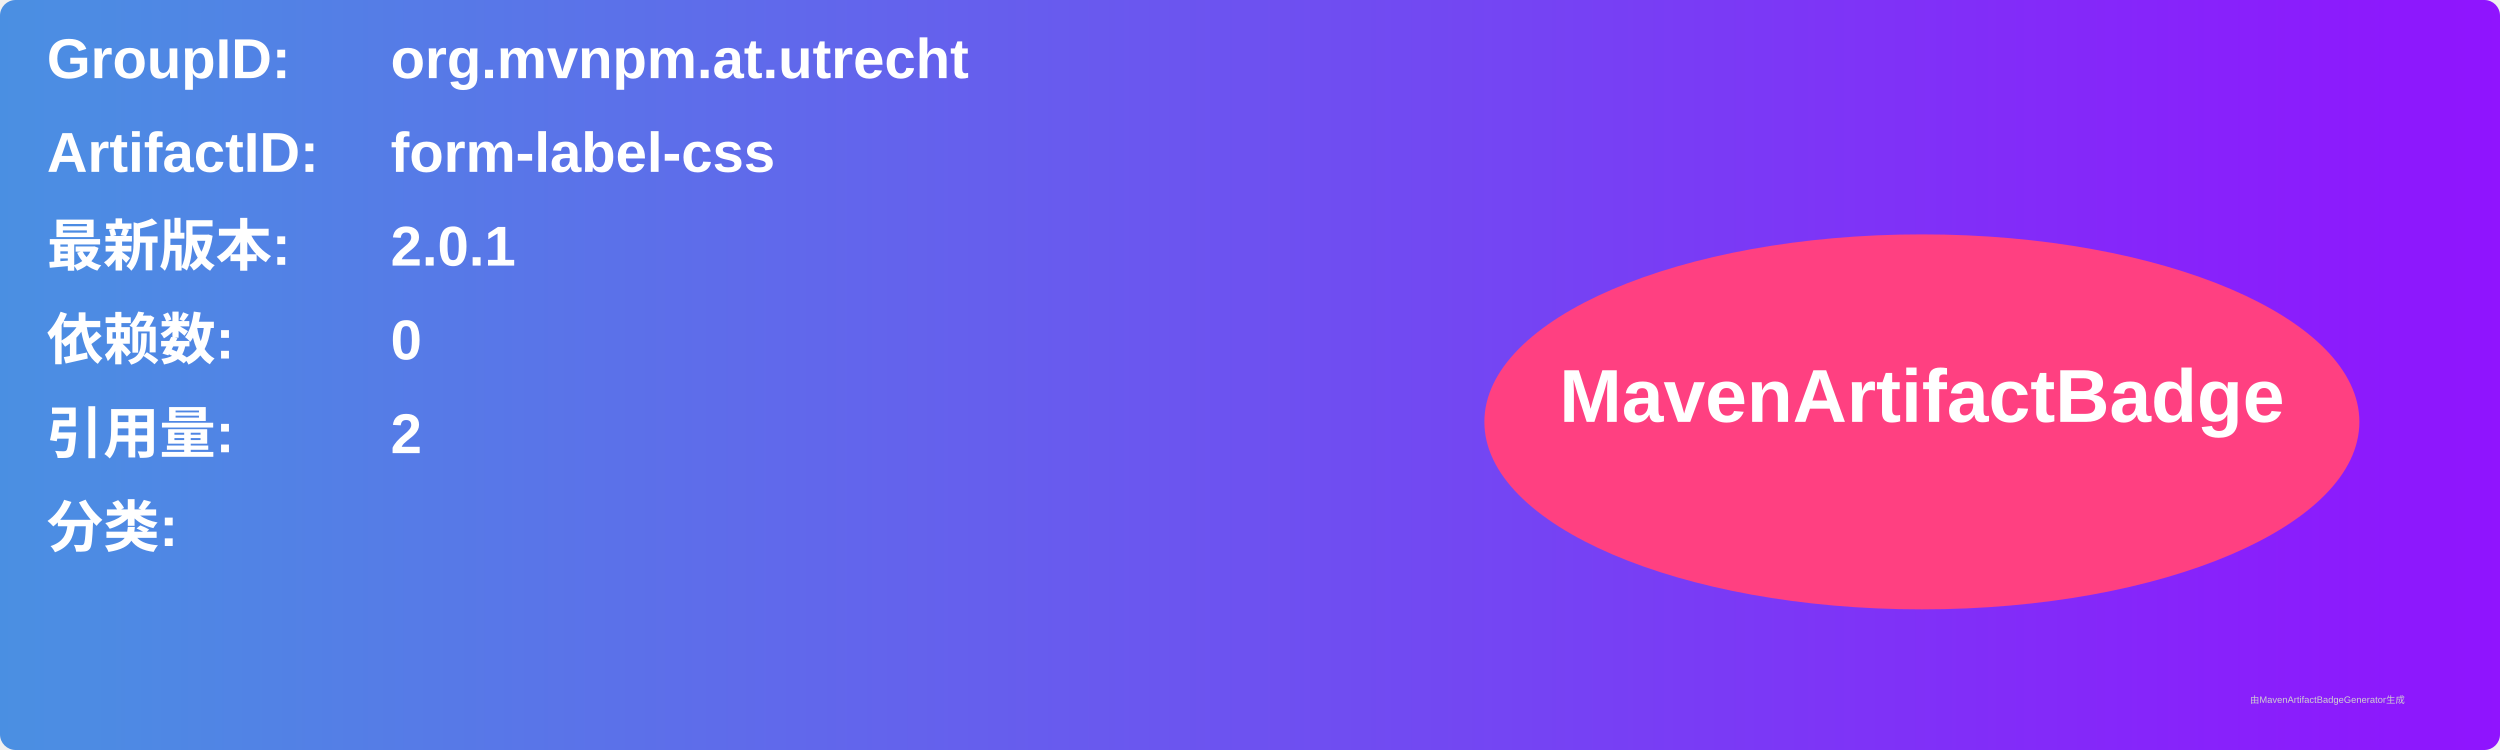
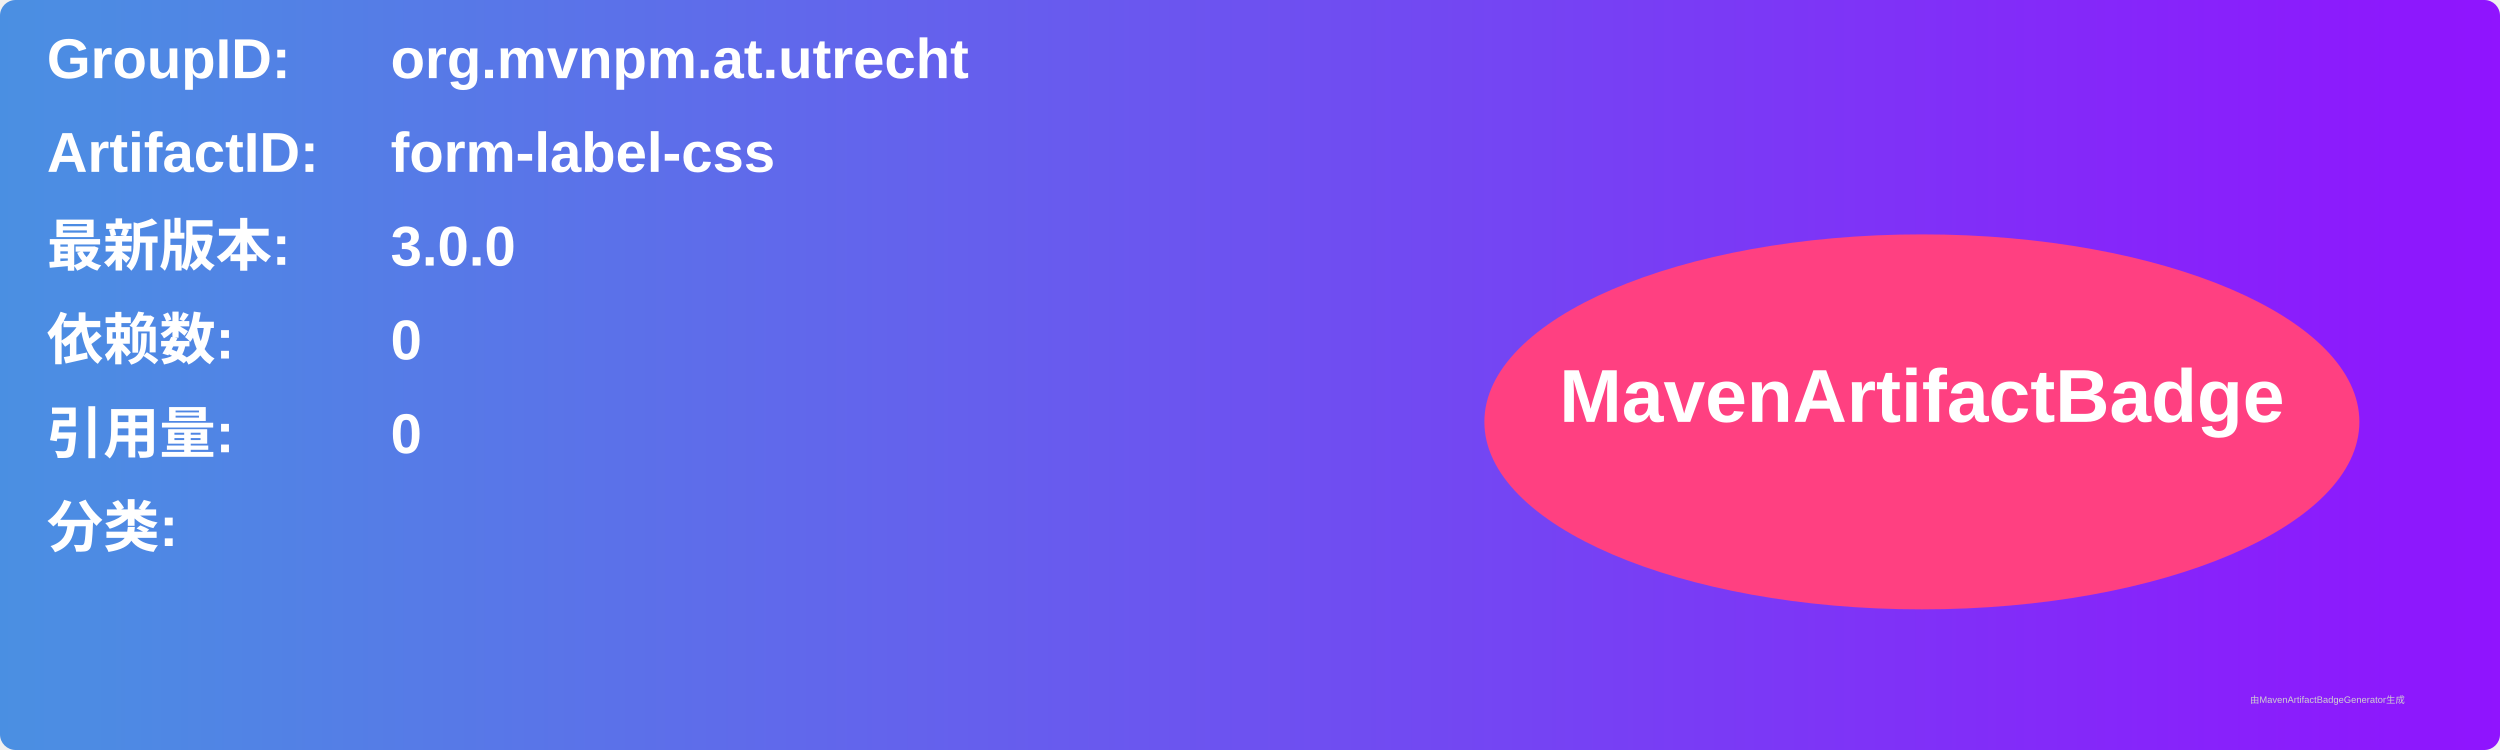
<svg xmlns="http://www.w3.org/2000/svg" width="800" height="240" viewBox="0 0 800 240">
  <linearGradient id="grad" x1="0%" y1="0%" x2="100%" y2="0%">
    <stop offset="0%" stop-color="#4a90e2" />
    <stop offset="100%" stop-color="#9013fe" />
  </linearGradient>
  <rect width="100%" height="100%" rx="5" ry="5" fill="url(#grad)" />
  <g transform="translate(15, 15)">
    <text x="0" y="10" font-family="Arial" font-size="18" fill="white" font-weight="bold" width="260">GroupID:</text>
    <text x="110" y="10" font-family="Arial" font-size="18" fill="white" font-weight="bold" width="460">org.mvnpm.at.utrecht</text>
    <text x="0" y="40" font-family="Arial" font-size="18" fill="white" font-weight="bold" width="260">ArtifactID:</text>
    <text x="110" y="40" font-family="Arial" font-size="18" fill="white" font-weight="bold" width="460">form-label-css</text>
    <text x="0" y="70" font-family="Arial" font-size="18" fill="white" font-weight="bold">最新版本:</text>
    <text x="110" y="70" font-family="Arial" font-size="18" fill="white" font-weight="bold">
-       <tspan font-weight="bold">2.0.1</tspan>
+       <tspan font-weight="bold">3.0.0</tspan>
    </text>
    <text x="0" y="100" font-family="Arial" font-size="18" fill="white" font-weight="bold">依赖数: </text>
    <text x="110" y="100" font-family="Arial" font-size="18" fill="white">
      <tspan font-weight="bold">0</tspan>
    </text>
    <text x="0" y="130" font-family="Arial" font-size="18" fill="white" font-weight="bold">引用量: </text>
    <text x="110" y="130" font-family="Arial" font-size="18" fill="white">
-       <tspan font-weight="bold">2</tspan>
+       <tspan font-weight="bold">0</tspan>
    </text>
    <text x="0" y="160" font-family="Arial" font-size="18" fill="white" font-weight="bold">分类:</text>
    <text x="10" y="190" font-family="Arial" font-size="10" fill="white">
      <tspan font-weight="bold" />
    </text>
    <ellipse cx="600" cy="120" rx="140" ry="60" fill="#ff4081" />
    <text x="600" y="120" text-anchor="middle" font-family="Arial" font-size="24" fill="white" font-weight="bold">MavenArtifactBadge</text>
  </g>
  <text x="720" y="225" font-family="Arial" font-size="3" fill="#d0d0d0">由MavenArtifactBadgeGenerator生成</text>
</svg>
